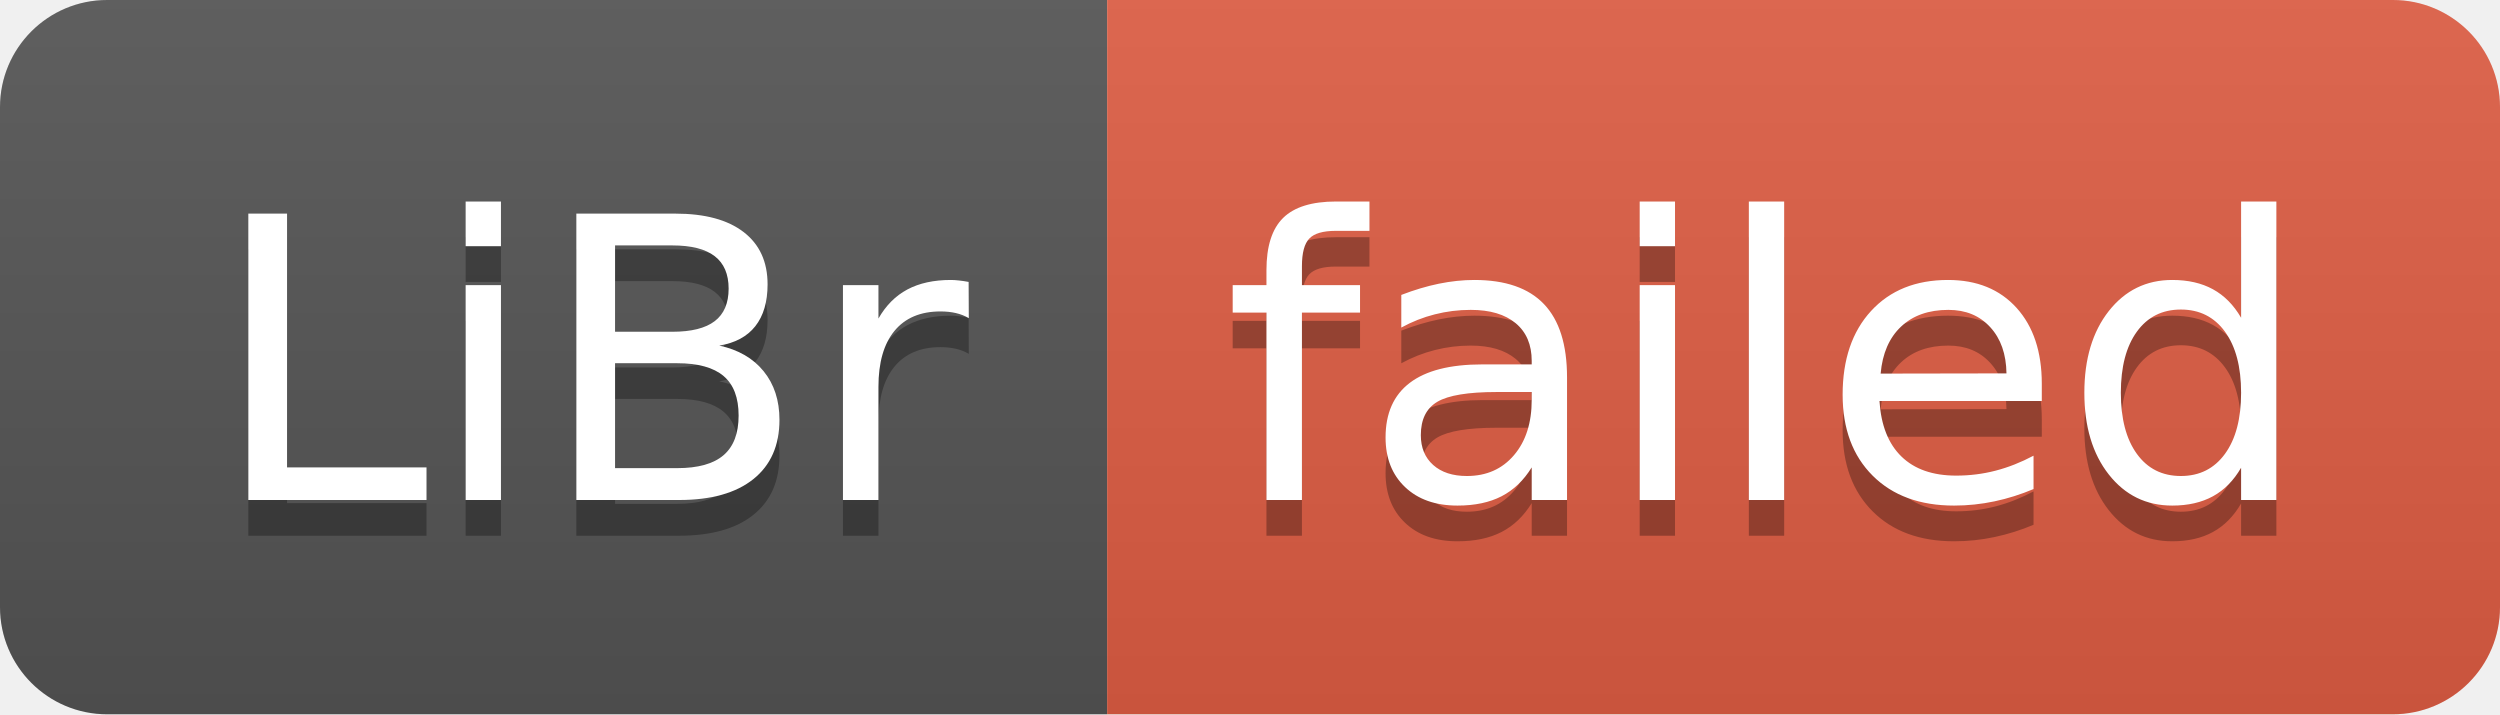
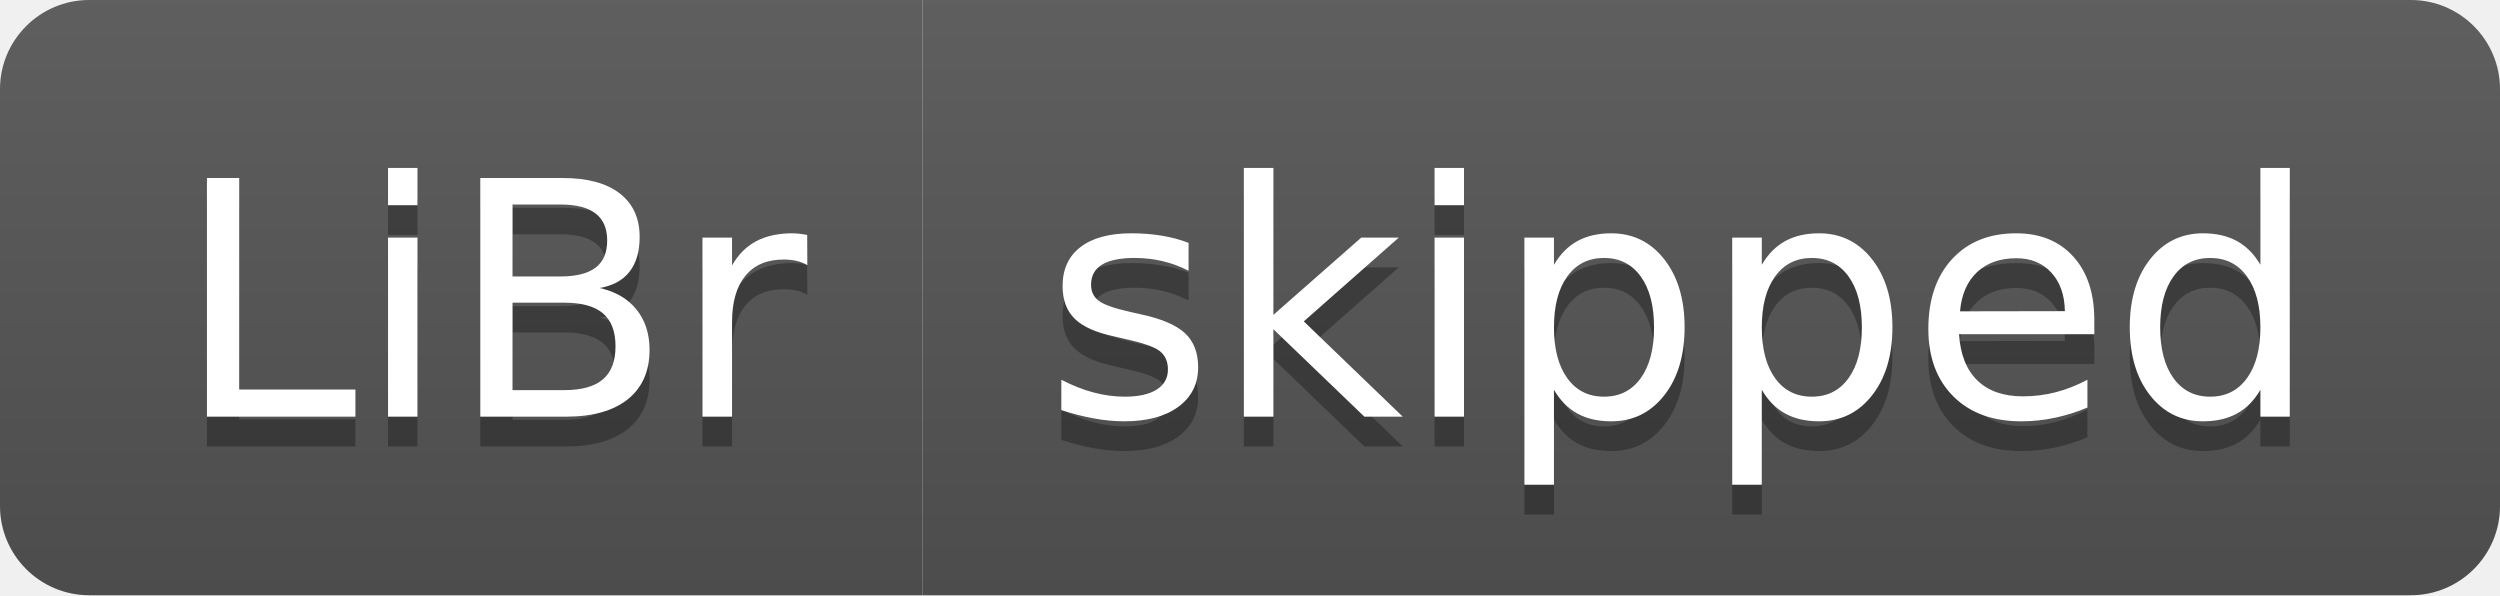
- <svg xmlns="http://www.w3.org/2000/svg" width="70" height="20" role="img" aria-label="LiBr: failed">
+ <svg xmlns="http://www.w3.org/2000/svg" width="84" height="20" role="img" aria-label="LiBr: skipped">
  <linearGradient id="s" x2="0" y2="100%">
    <stop offset="0" stop-color="#bbb" stop-opacity=".1" />
    <stop offset="1" stop-opacity=".1" />
  </linearGradient>
  <clipPath id="r">
-     <rect width="70" height="20" rx="3" fill="#fff" />
+     <rect width="84" height="20" rx="3" fill="#fff" />
  </clipPath>
  <g clip-path="url(#r)">
    <rect width="31" height="20" fill="#555" />
-     <rect x="31" width="39" height="20" fill="#e05d44" />
-     <rect width="70" height="20" fill="url(#s)" />
+     <rect x="31" width="53" height="20" fill="#555" />
+     <rect width="84" height="20" fill="url(#s)" />
  </g>
  <g fill="#fff" text-anchor="middle" font-family="Verdana,Geneva,DejaVu Sans,sans-serif" text-rendering="geometricPrecision" font-size="110">
    <text aria-hidden="true" x="165" y="150" fill="#010101" fill-opacity=".3" transform="scale(.1)" textLength="210">LiBr</text>
    <text x="165" y="140" transform="scale(.1)" fill="#fff" textLength="210">LiBr</text>
-     <text aria-hidden="true" x="495" y="150" fill="#010101" fill-opacity=".3" transform="scale(.1)" textLength="290">failed</text>
-     <text x="495" y="140" transform="scale(.1)" fill="#fff" textLength="290">failed</text>
+     <text aria-hidden="true" x="565" y="150" fill="#010101" fill-opacity=".3" transform="scale(.1)" textLength="430">skipped</text>
+     <text x="565" y="140" transform="scale(.1)" fill="#fff" textLength="430">skipped</text>
  </g>
</svg>
